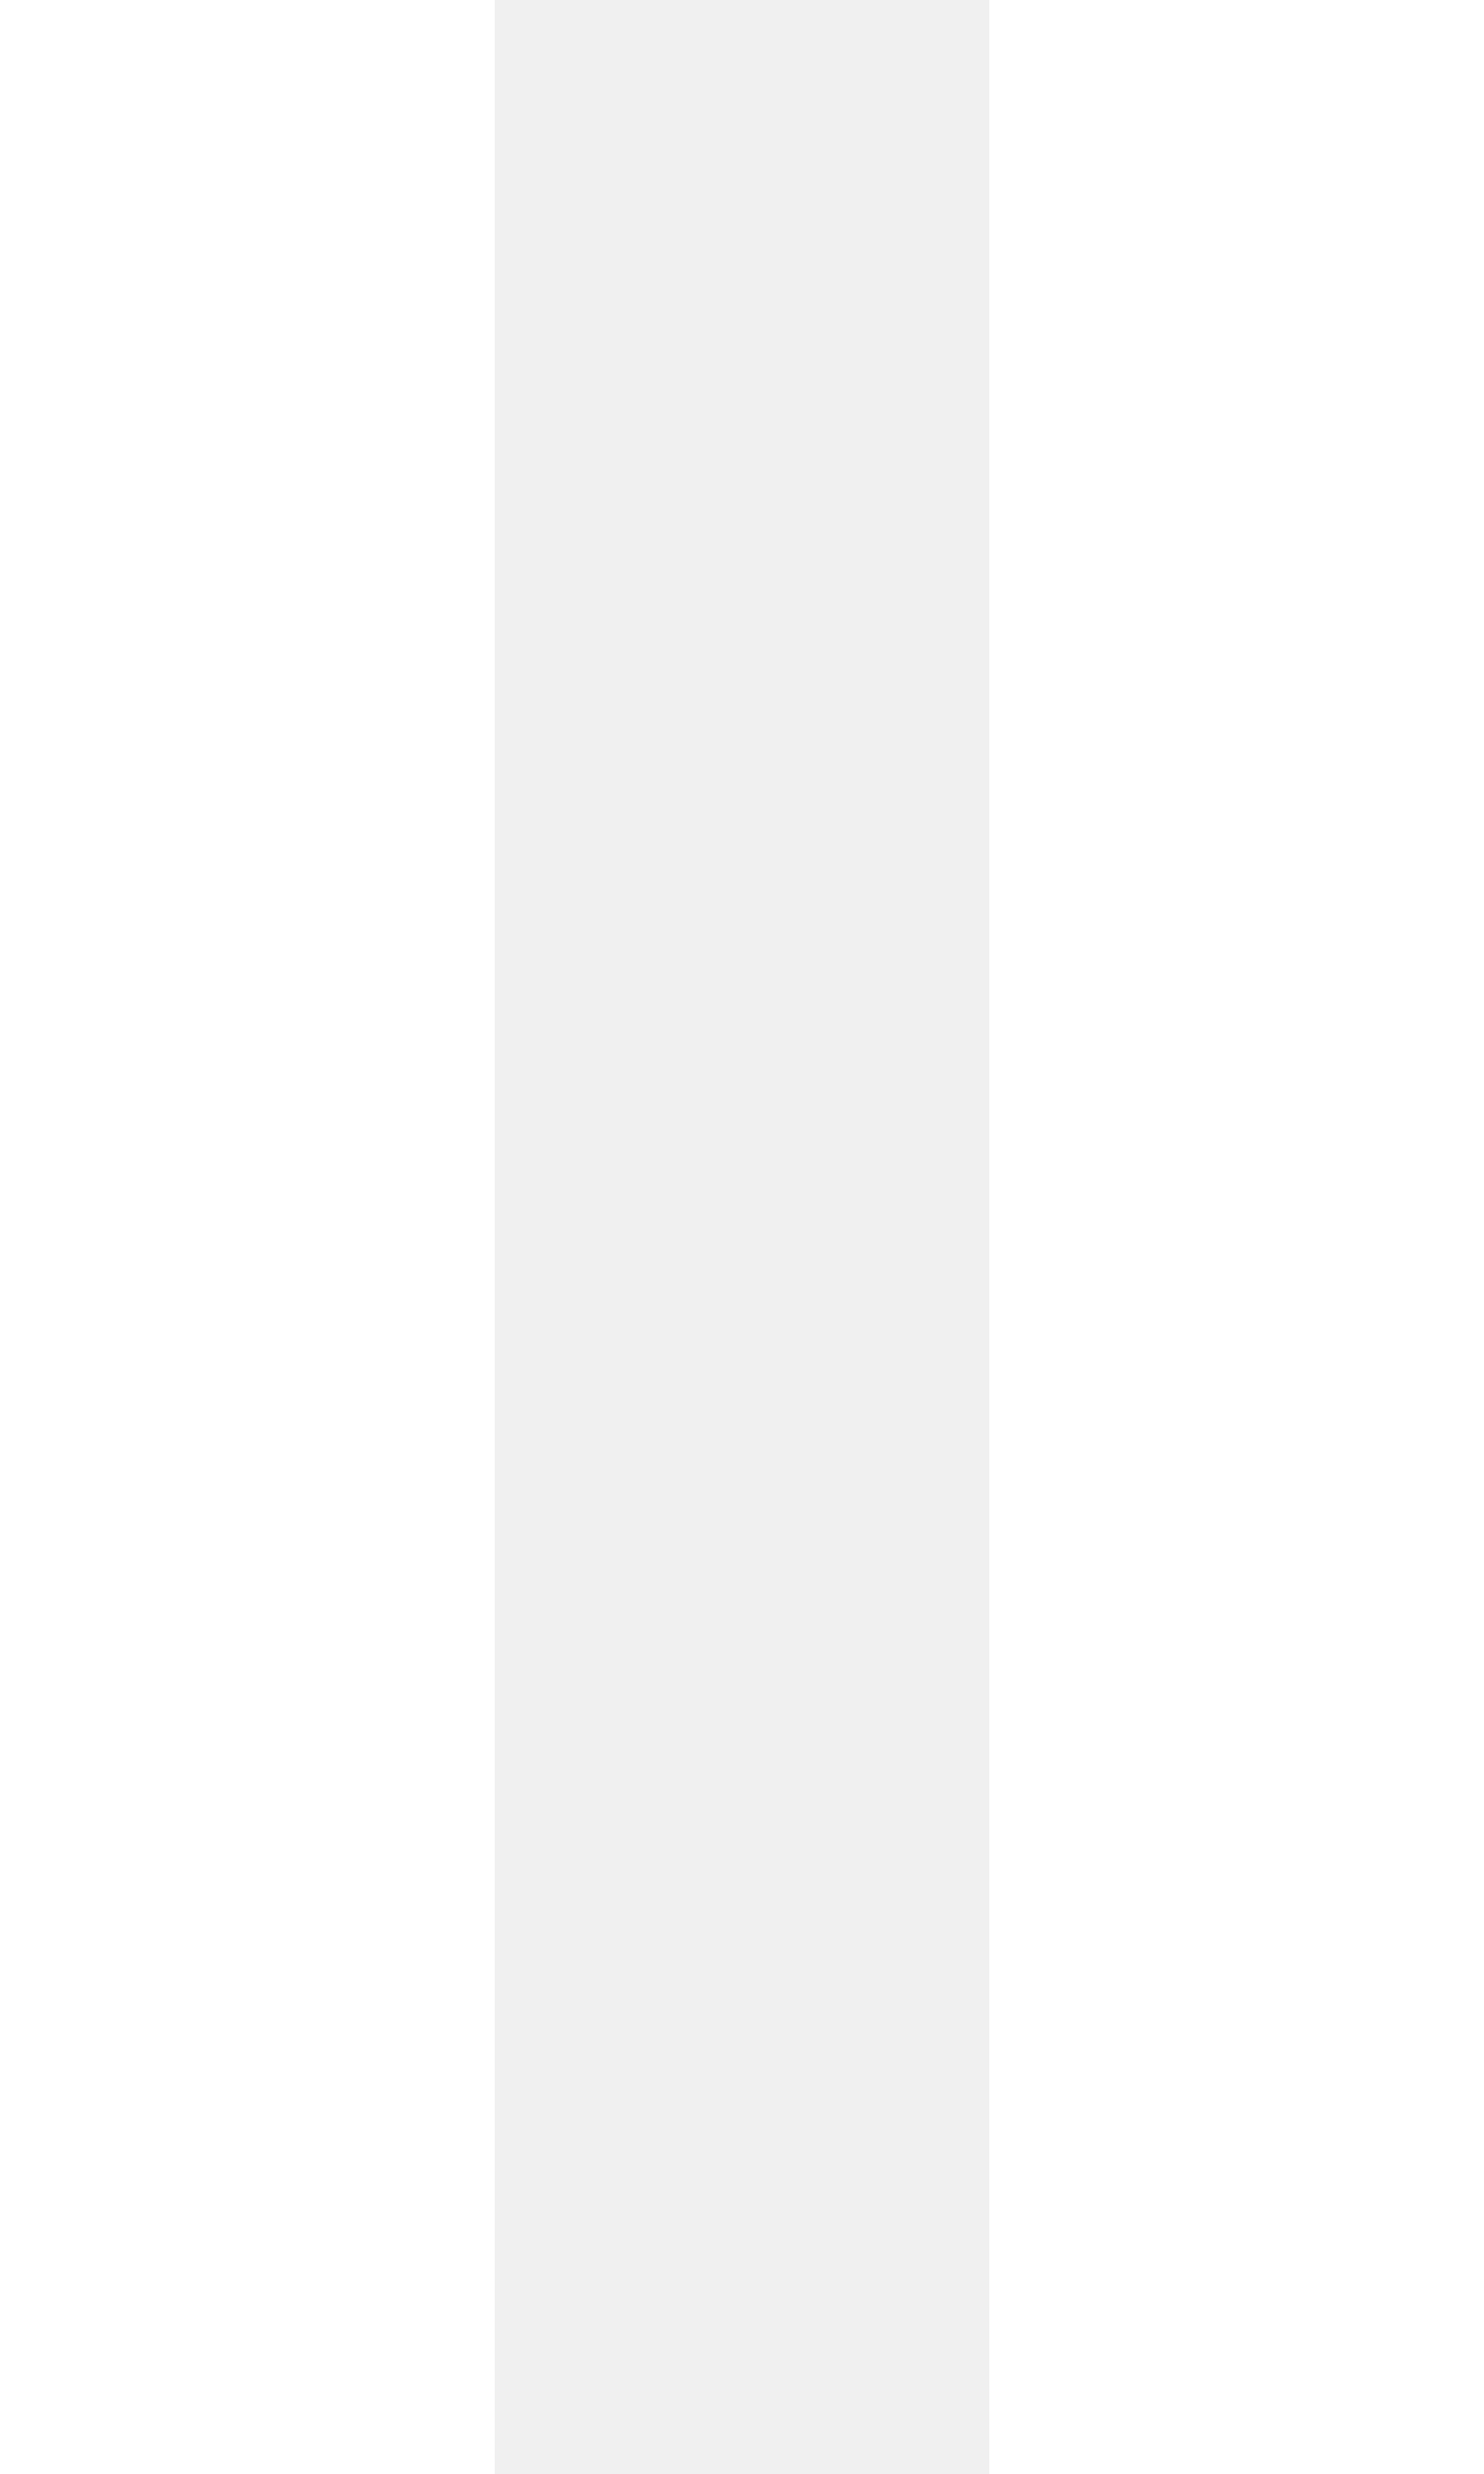
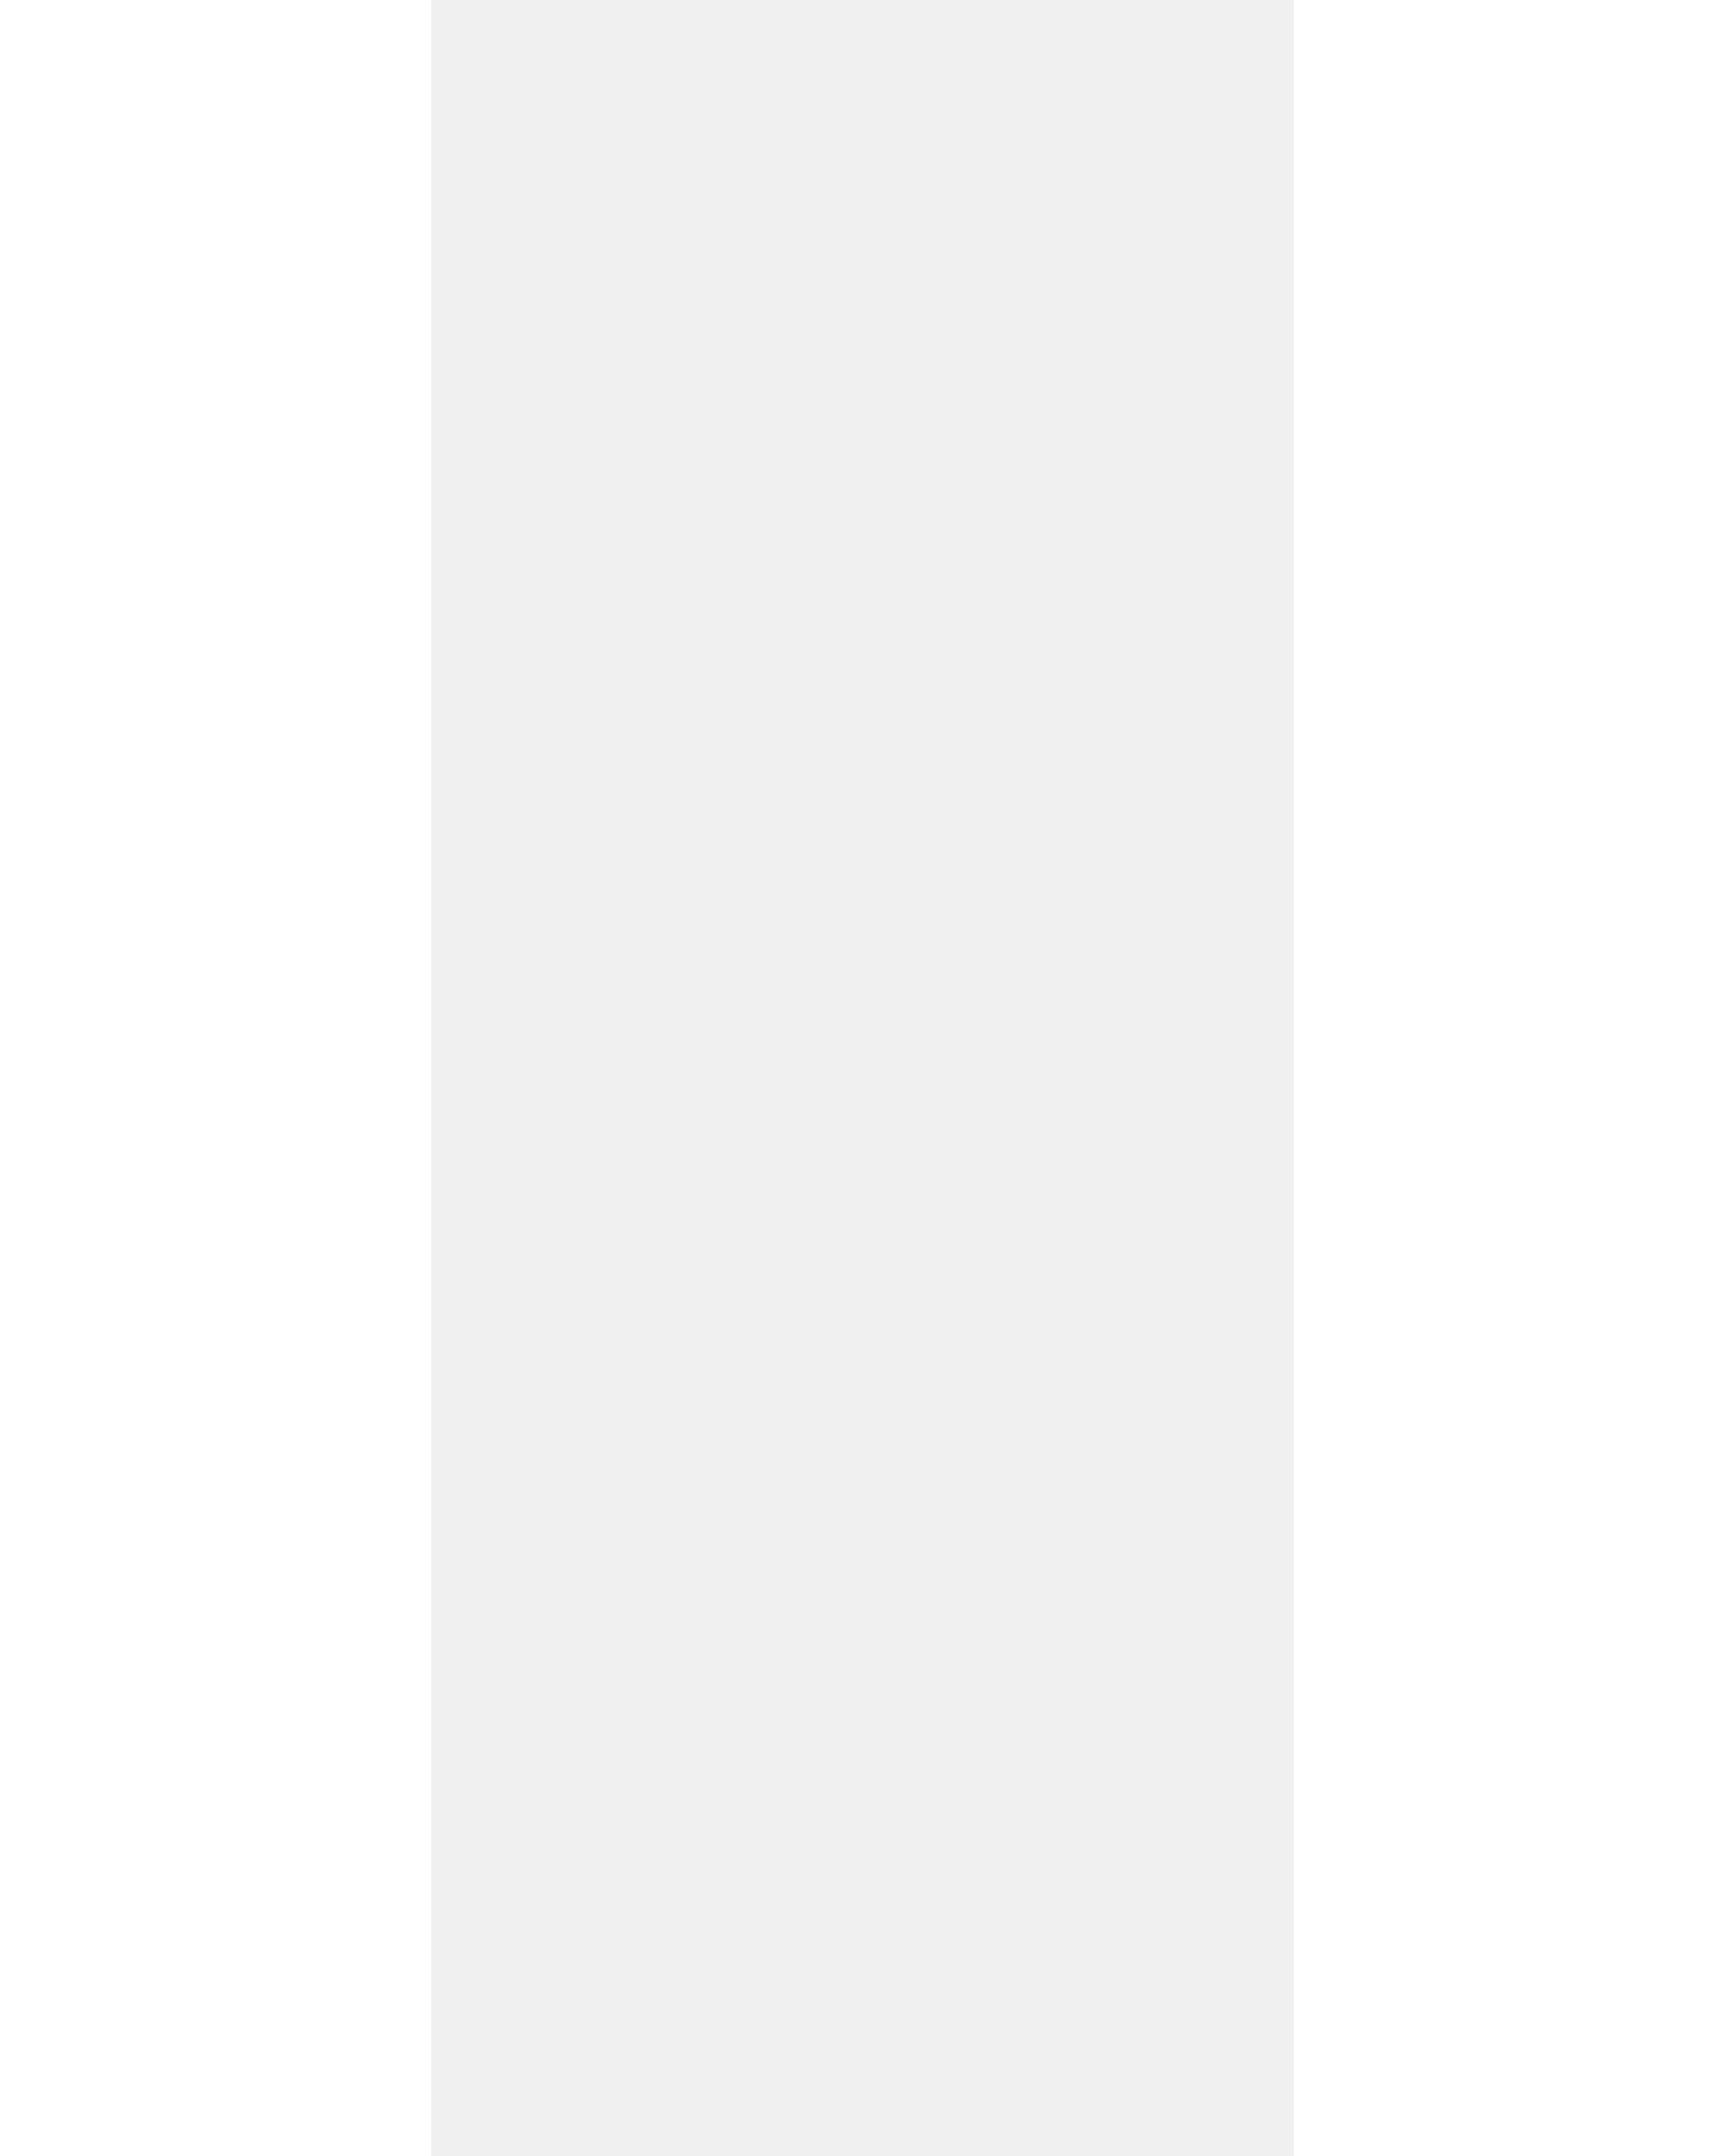
- <svg xmlns="http://www.w3.org/2000/svg" width="9" height="15" viewBox="0 0 9 15" fill="none">
-   <rect width="3" height="15" fill="white" />
-   <rect x="6" width="3" height="15" fill="white" />
+ <svg xmlns="http://www.w3.org/2000/svg" width="12" height="15" viewBox="0 0 12 15" fill="none">
+   <line x1="1.5" x2="1.5" y2="15" stroke="white" stroke-width="3" />
+   <line x1="10.5" x2="10.5" y2="15" stroke="white" stroke-width="3" />
</svg>
